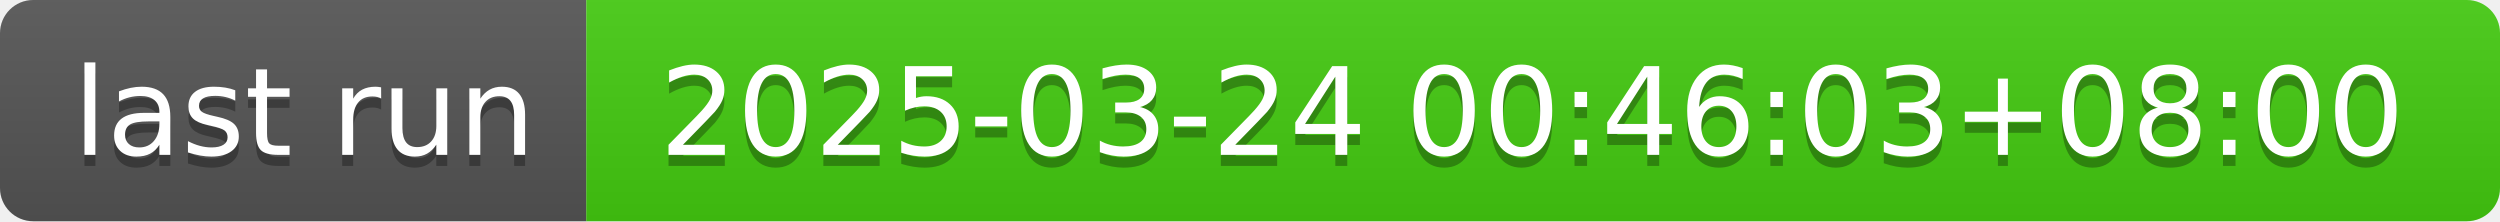
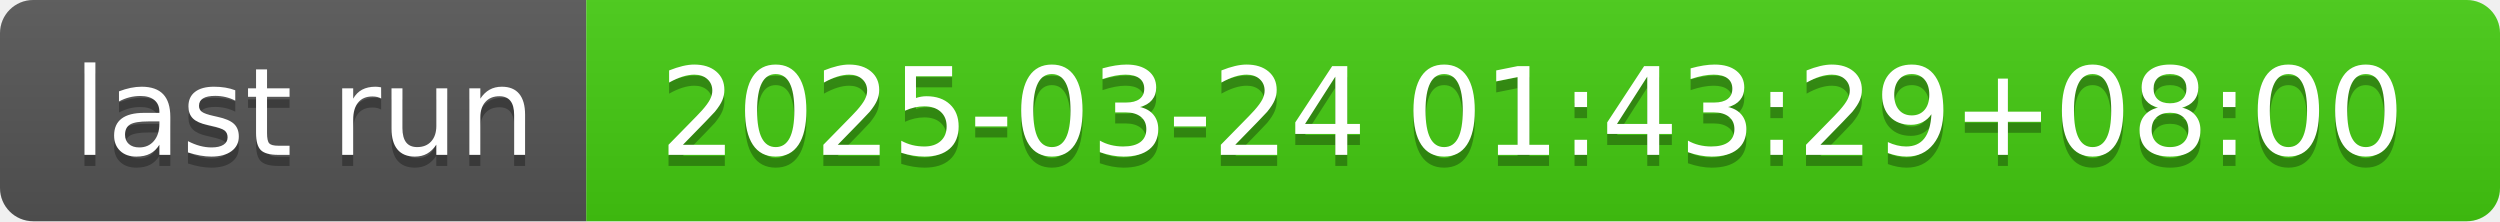
- <svg xmlns="http://www.w3.org/2000/svg" width="226" height="20" role="img" aria-label="last run: 2025-03-24 00:46:03+08:00">
+ <svg xmlns="http://www.w3.org/2000/svg" width="226" height="20" role="img" aria-label="last run: 2025-03-24 01:43:29+08:00">
  <linearGradient id="s" x2="0" y2="100%">
    <stop offset="0" stop-color="#bbb" stop-opacity=".1" />
    <stop offset="1" stop-opacity=".1" />
  </linearGradient>
  <clipPath id="r">
    <rect width="226" height="20" rx="3" fill="#fff" />
  </clipPath>
  <g clip-path="url(#r)">
    <rect width="53" height="20" fill="#555" />
    <rect x="53" width="173" height="20" fill="#4c1" />
    <rect width="226" height="20" fill="url(#s)" />
  </g>
  <g fill="#fff" text-anchor="middle" font-family="Verdana,Geneva,DejaVu Sans,sans-serif" text-rendering="geometricPrecision" font-size="110">
    <text aria-hidden="true" x="275" y="150" fill="#010101" fill-opacity=".3" transform="scale(.1)" textLength="430">last run</text>
    <text x="275" y="140" transform="scale(.1)" fill="#fff" textLength="430">last run</text>
-     <text aria-hidden="true" x="1385" y="150" fill="#010101" fill-opacity=".3" transform="scale(.1)" textLength="1630">2025-03-24 00:46:03+08:00</text>
-     <text x="1385" y="140" transform="scale(.1)" fill="#fff" textLength="1630">2025-03-24 00:46:03+08:00</text>
+     <text aria-hidden="true" x="1385" y="150" fill="#010101" fill-opacity=".3" transform="scale(.1)" textLength="1630">2025-03-24 01:43:29+08:00</text>
+     <text x="1385" y="140" transform="scale(.1)" fill="#fff" textLength="1630">2025-03-24 01:43:29+08:00</text>
  </g>
</svg>
